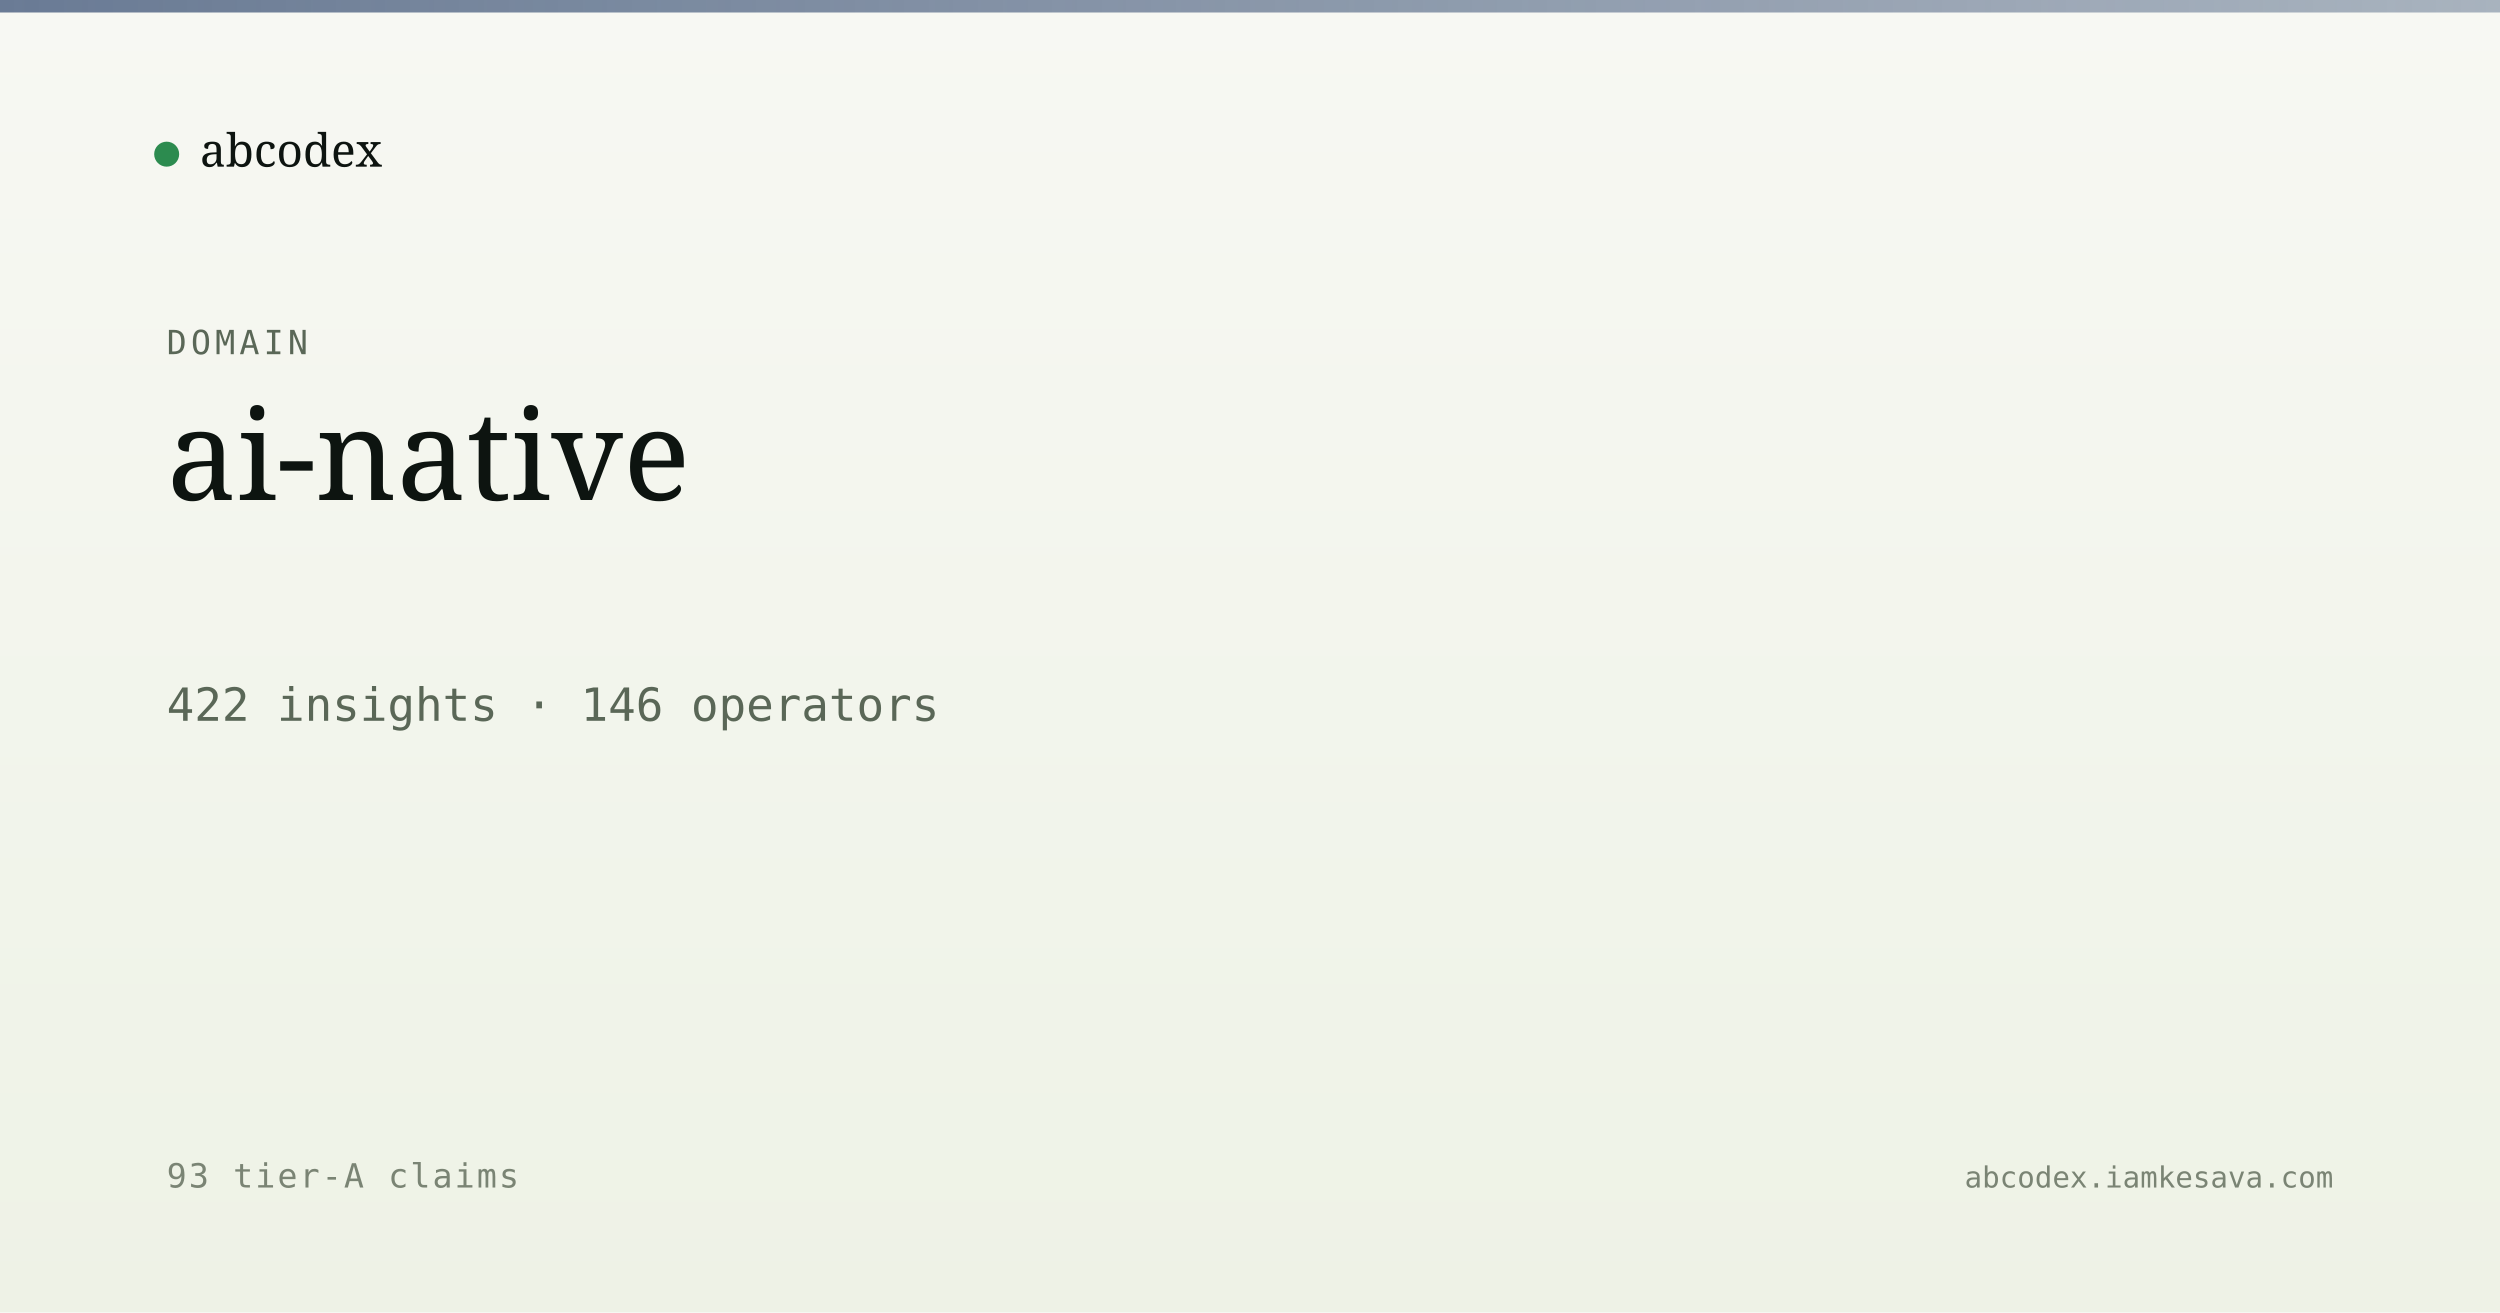
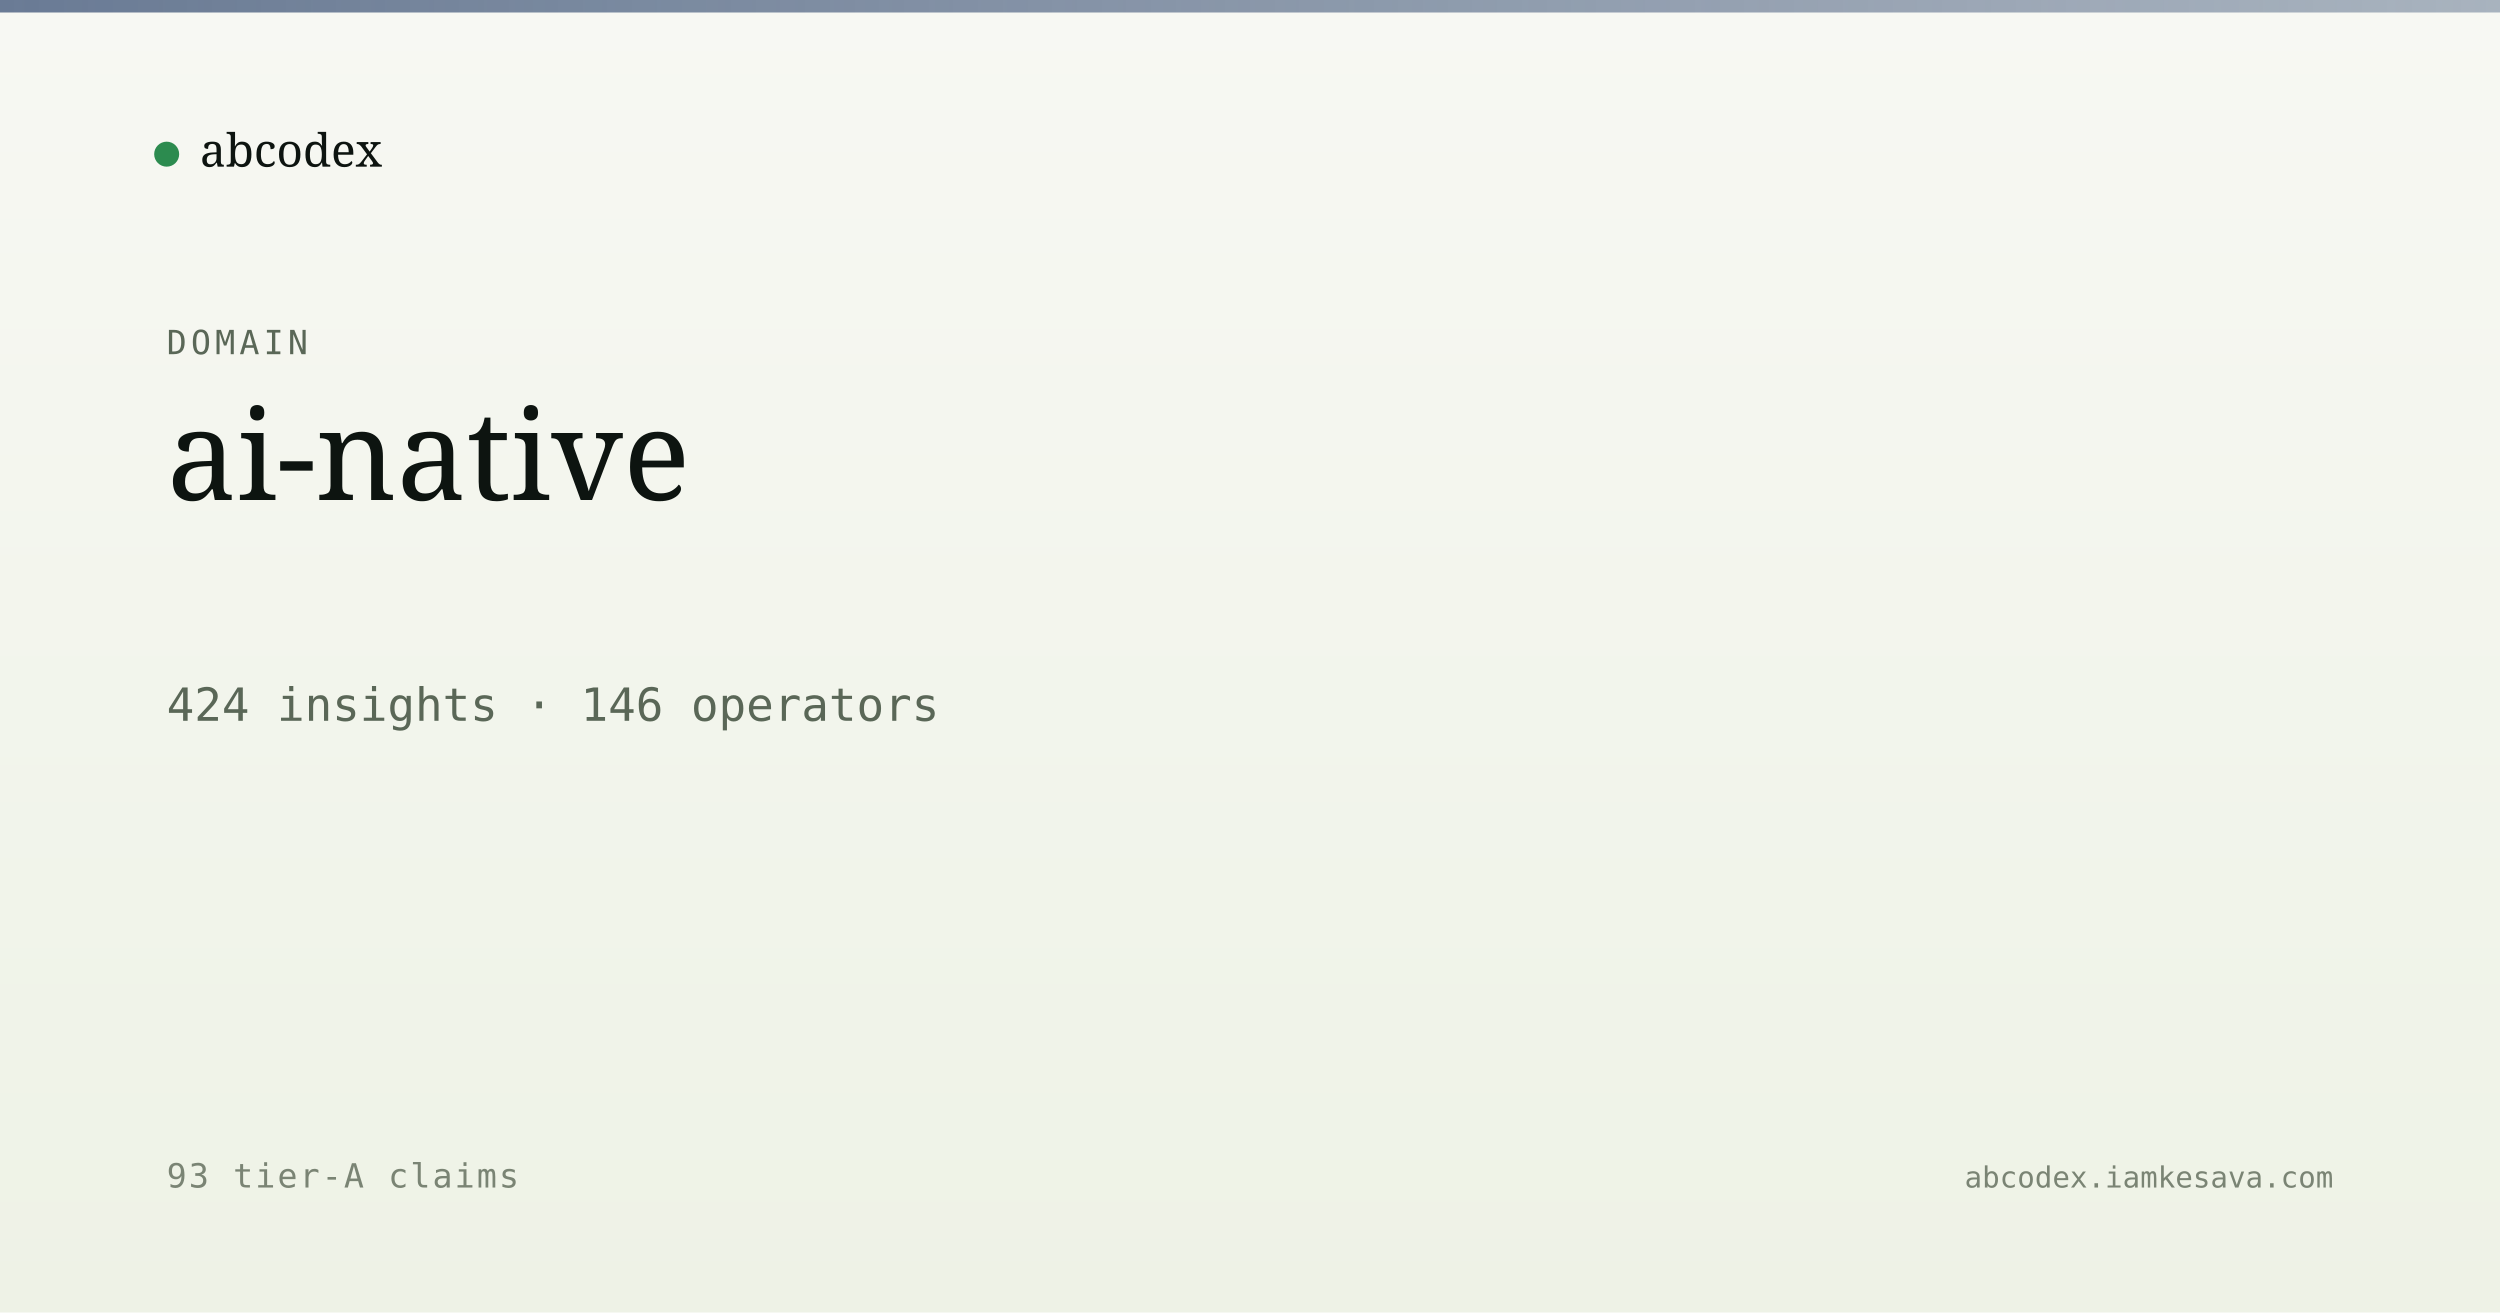
<svg xmlns="http://www.w3.org/2000/svg" viewBox="0 0 1200 630" width="1200" height="630">
  <defs>
    <linearGradient id="bg" x1="0" y1="0" x2="0" y2="1">
      <stop offset="0" stop-color="#f7f8f3" />
      <stop offset="1" stop-color="#eef2e6" />
    </linearGradient>
    <linearGradient id="band" x1="0" y1="0" x2="1" y2="0">
      <stop offset="0" stop-color="#5a6d8a" stop-opacity="0.9" />
      <stop offset="1" stop-color="#5a6d8a" stop-opacity="0.5" />
    </linearGradient>
  </defs>
  <rect width="1200" height="630" fill="url(#bg)" />
  <rect x="0" y="0" width="1200" height="6" fill="url(#band)" />
  <g transform="translate(80, 60)">
    <circle cx="0" cy="14" r="6" fill="#2c8b4f" />
    <text x="16" y="20" font-family="Newsreader, serif" font-size="22" fill="#0d1410">abcodex</text>
  </g>
  <text x="80" y="170" font-family="JetBrains Mono, monospace" font-size="16" fill="#5a6757" letter-spacing="2">DOMAIN</text>
  <text x="80" y="240" font-family="Newsreader, serif" font-size="60" font-weight="500" fill="#0d1410">ai-native</text>
-   <text x="80" y="346" font-family="JetBrains Mono, monospace" font-size="22" fill="#5a6757">422 insights · 146 operators</text>
+   <text x="80" y="346" font-family="JetBrains Mono, monospace" font-size="22" fill="#5a6757">424 insights · 146 operators</text>
  <text x="80" y="570" font-family="JetBrains Mono, monospace" font-size="16" fill="#7a8474" letter-spacing="1">93 tier-A claims</text>
  <text x="1120" y="570" text-anchor="end" font-family="JetBrains Mono, monospace" font-size="14" fill="#7a8474">abcodex.iamkesava.com</text>
</svg>
